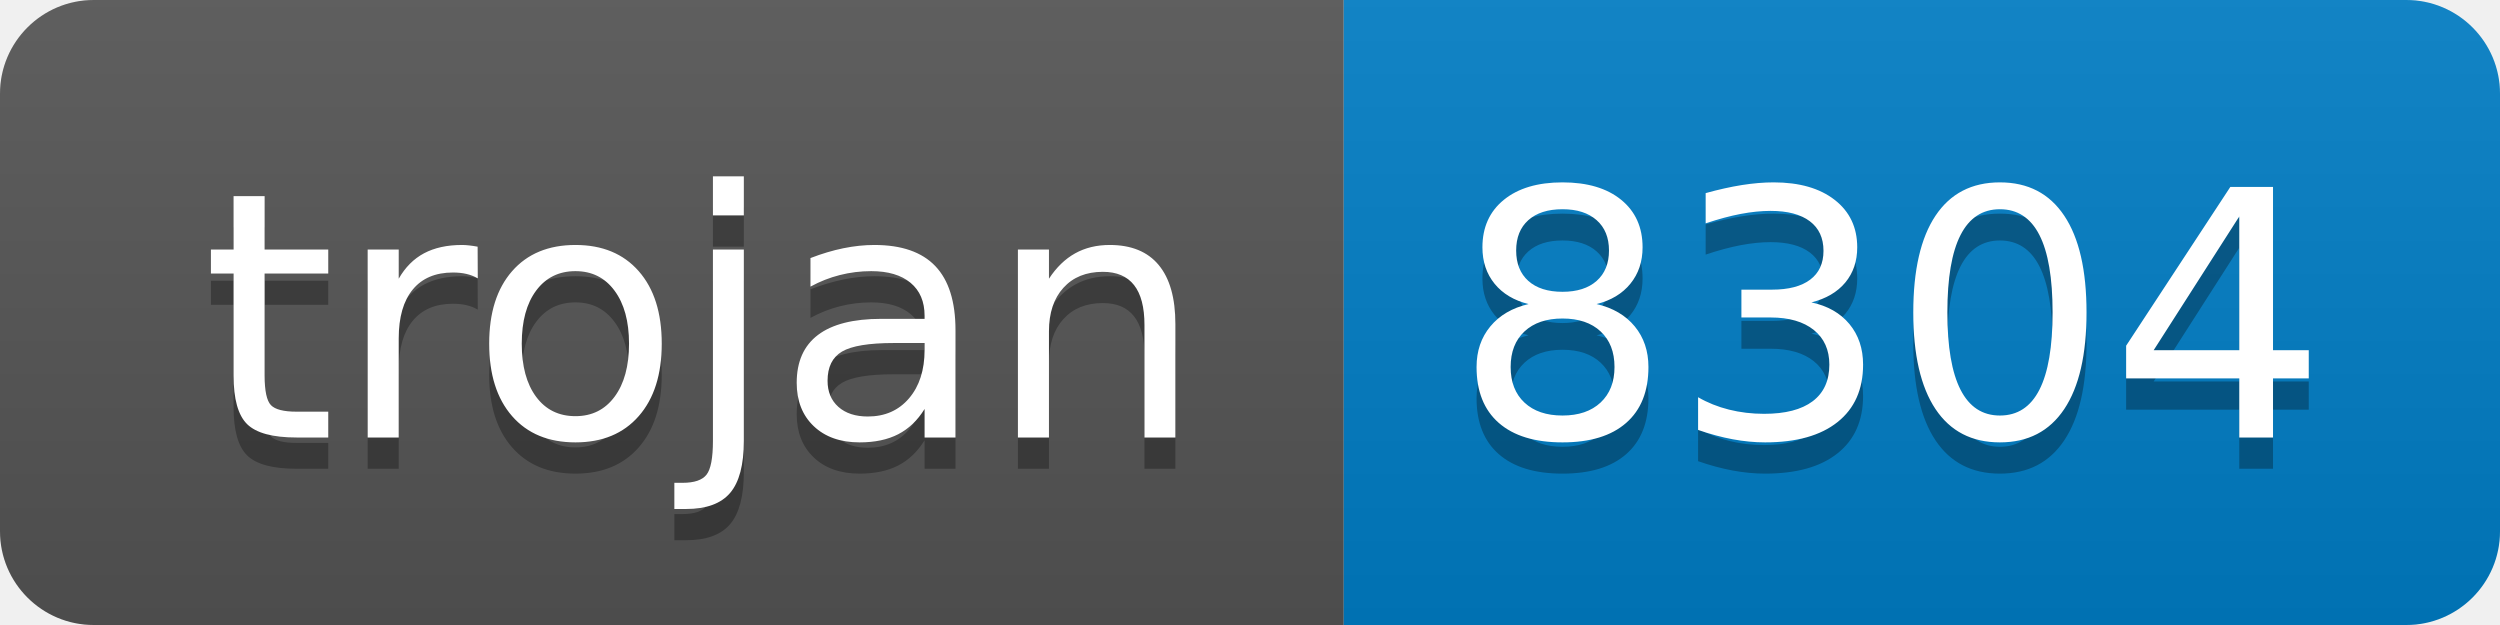
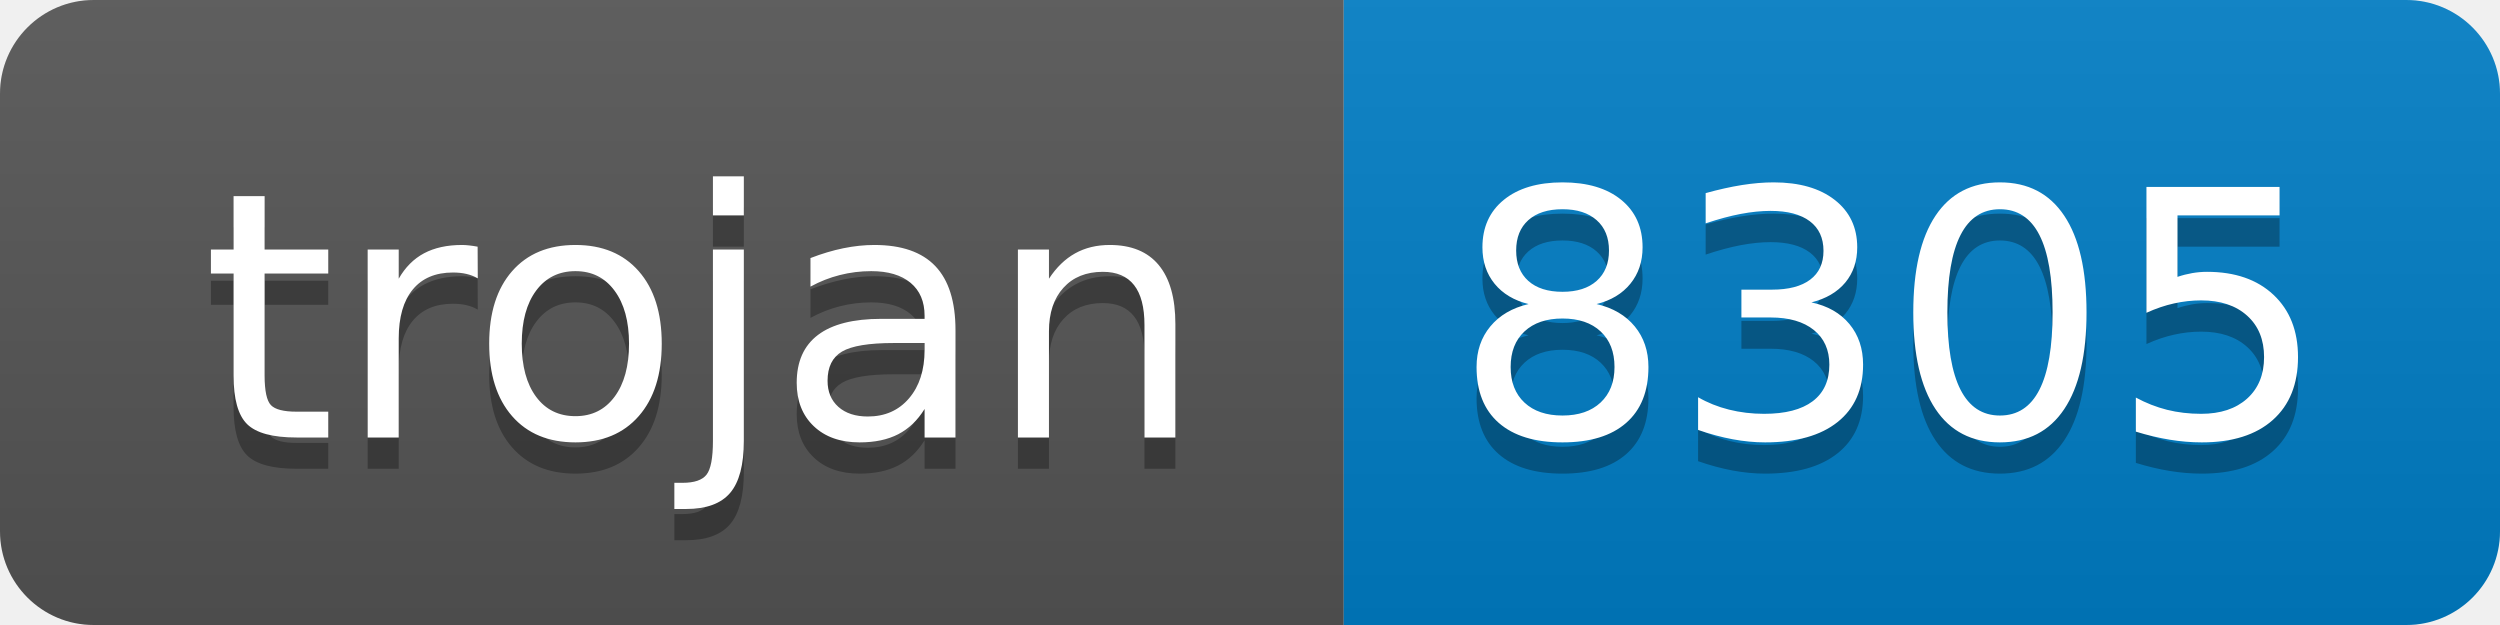
- <svg xmlns="http://www.w3.org/2000/svg" width="80" height="20" role="img" aria-label="trojan: 8304">
+ <svg xmlns="http://www.w3.org/2000/svg" width="80" height="20" role="img" aria-label="trojan: 8305">
  <linearGradient id="s" x2="0" y2="100%">
    <stop offset="0" stop-color="#bbb" stop-opacity=".1" />
    <stop offset="1" stop-opacity=".1" />
  </linearGradient>
  <clipPath id="r">
    <rect width="80" height="20" rx="3" fill="#fff" />
  </clipPath>
  <g clip-path="url(#r)">
    <rect width="43" height="20" fill="#555" />
    <rect x="43" width="37" height="20" fill="#007ec6" />
    <rect width="80" height="20" fill="url(#s)" />
  </g>
  <g fill="#fff" text-anchor="middle" font-family="Verdana,Geneva,DejaVu Sans,sans-serif" text-rendering="geometricPrecision" font-size="110">
    <text aria-hidden="true" x="225" y="150" fill="#010101" fill-opacity=".3" transform="scale(.1)" textLength="330">trojan</text>
    <text x="225" y="140" transform="scale(.1)" fill="#fff" textLength="330">trojan</text>
-     <text aria-hidden="true" x="605" y="150" fill="#010101" fill-opacity=".3" transform="scale(.1)" textLength="270">8304</text>
-     <text x="605" y="140" transform="scale(.1)" fill="#fff" textLength="270">8304</text>
+     <text aria-hidden="true" x="605" y="150" fill="#010101" fill-opacity=".3" transform="scale(.1)" textLength="270">8305</text>
+     <text x="605" y="140" transform="scale(.1)" fill="#fff" textLength="270">8305</text>
  </g>
</svg>
